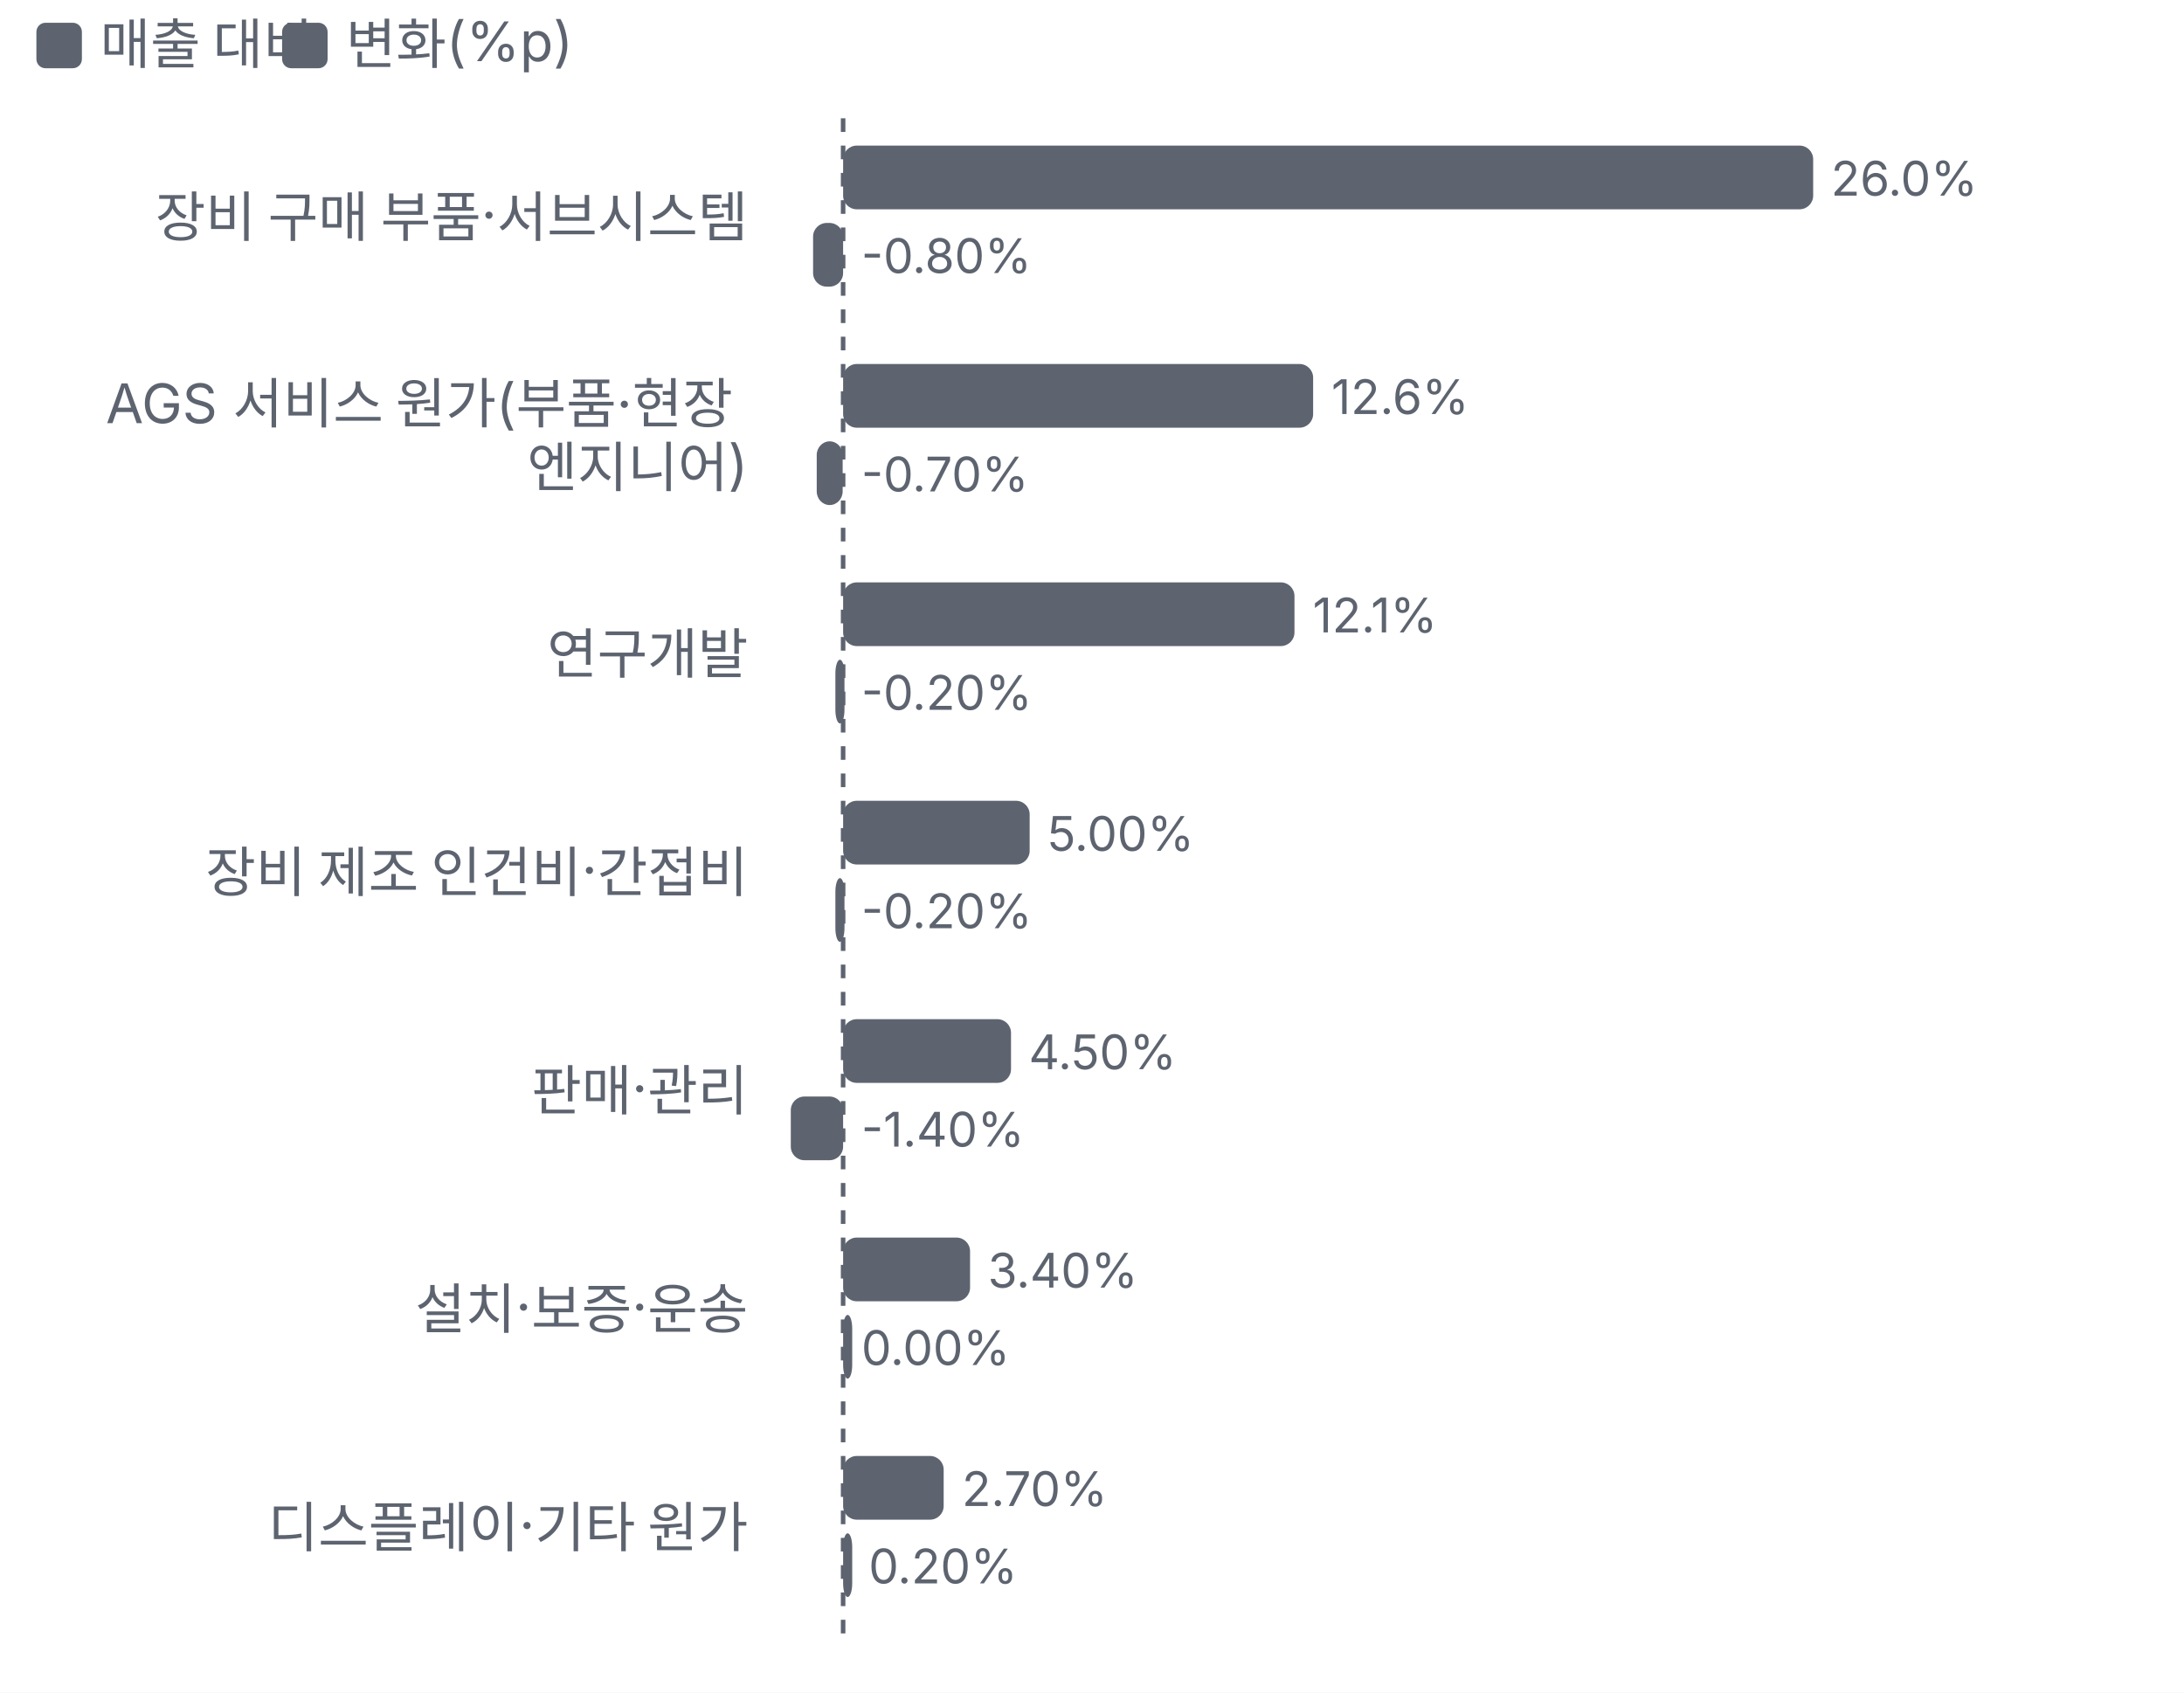
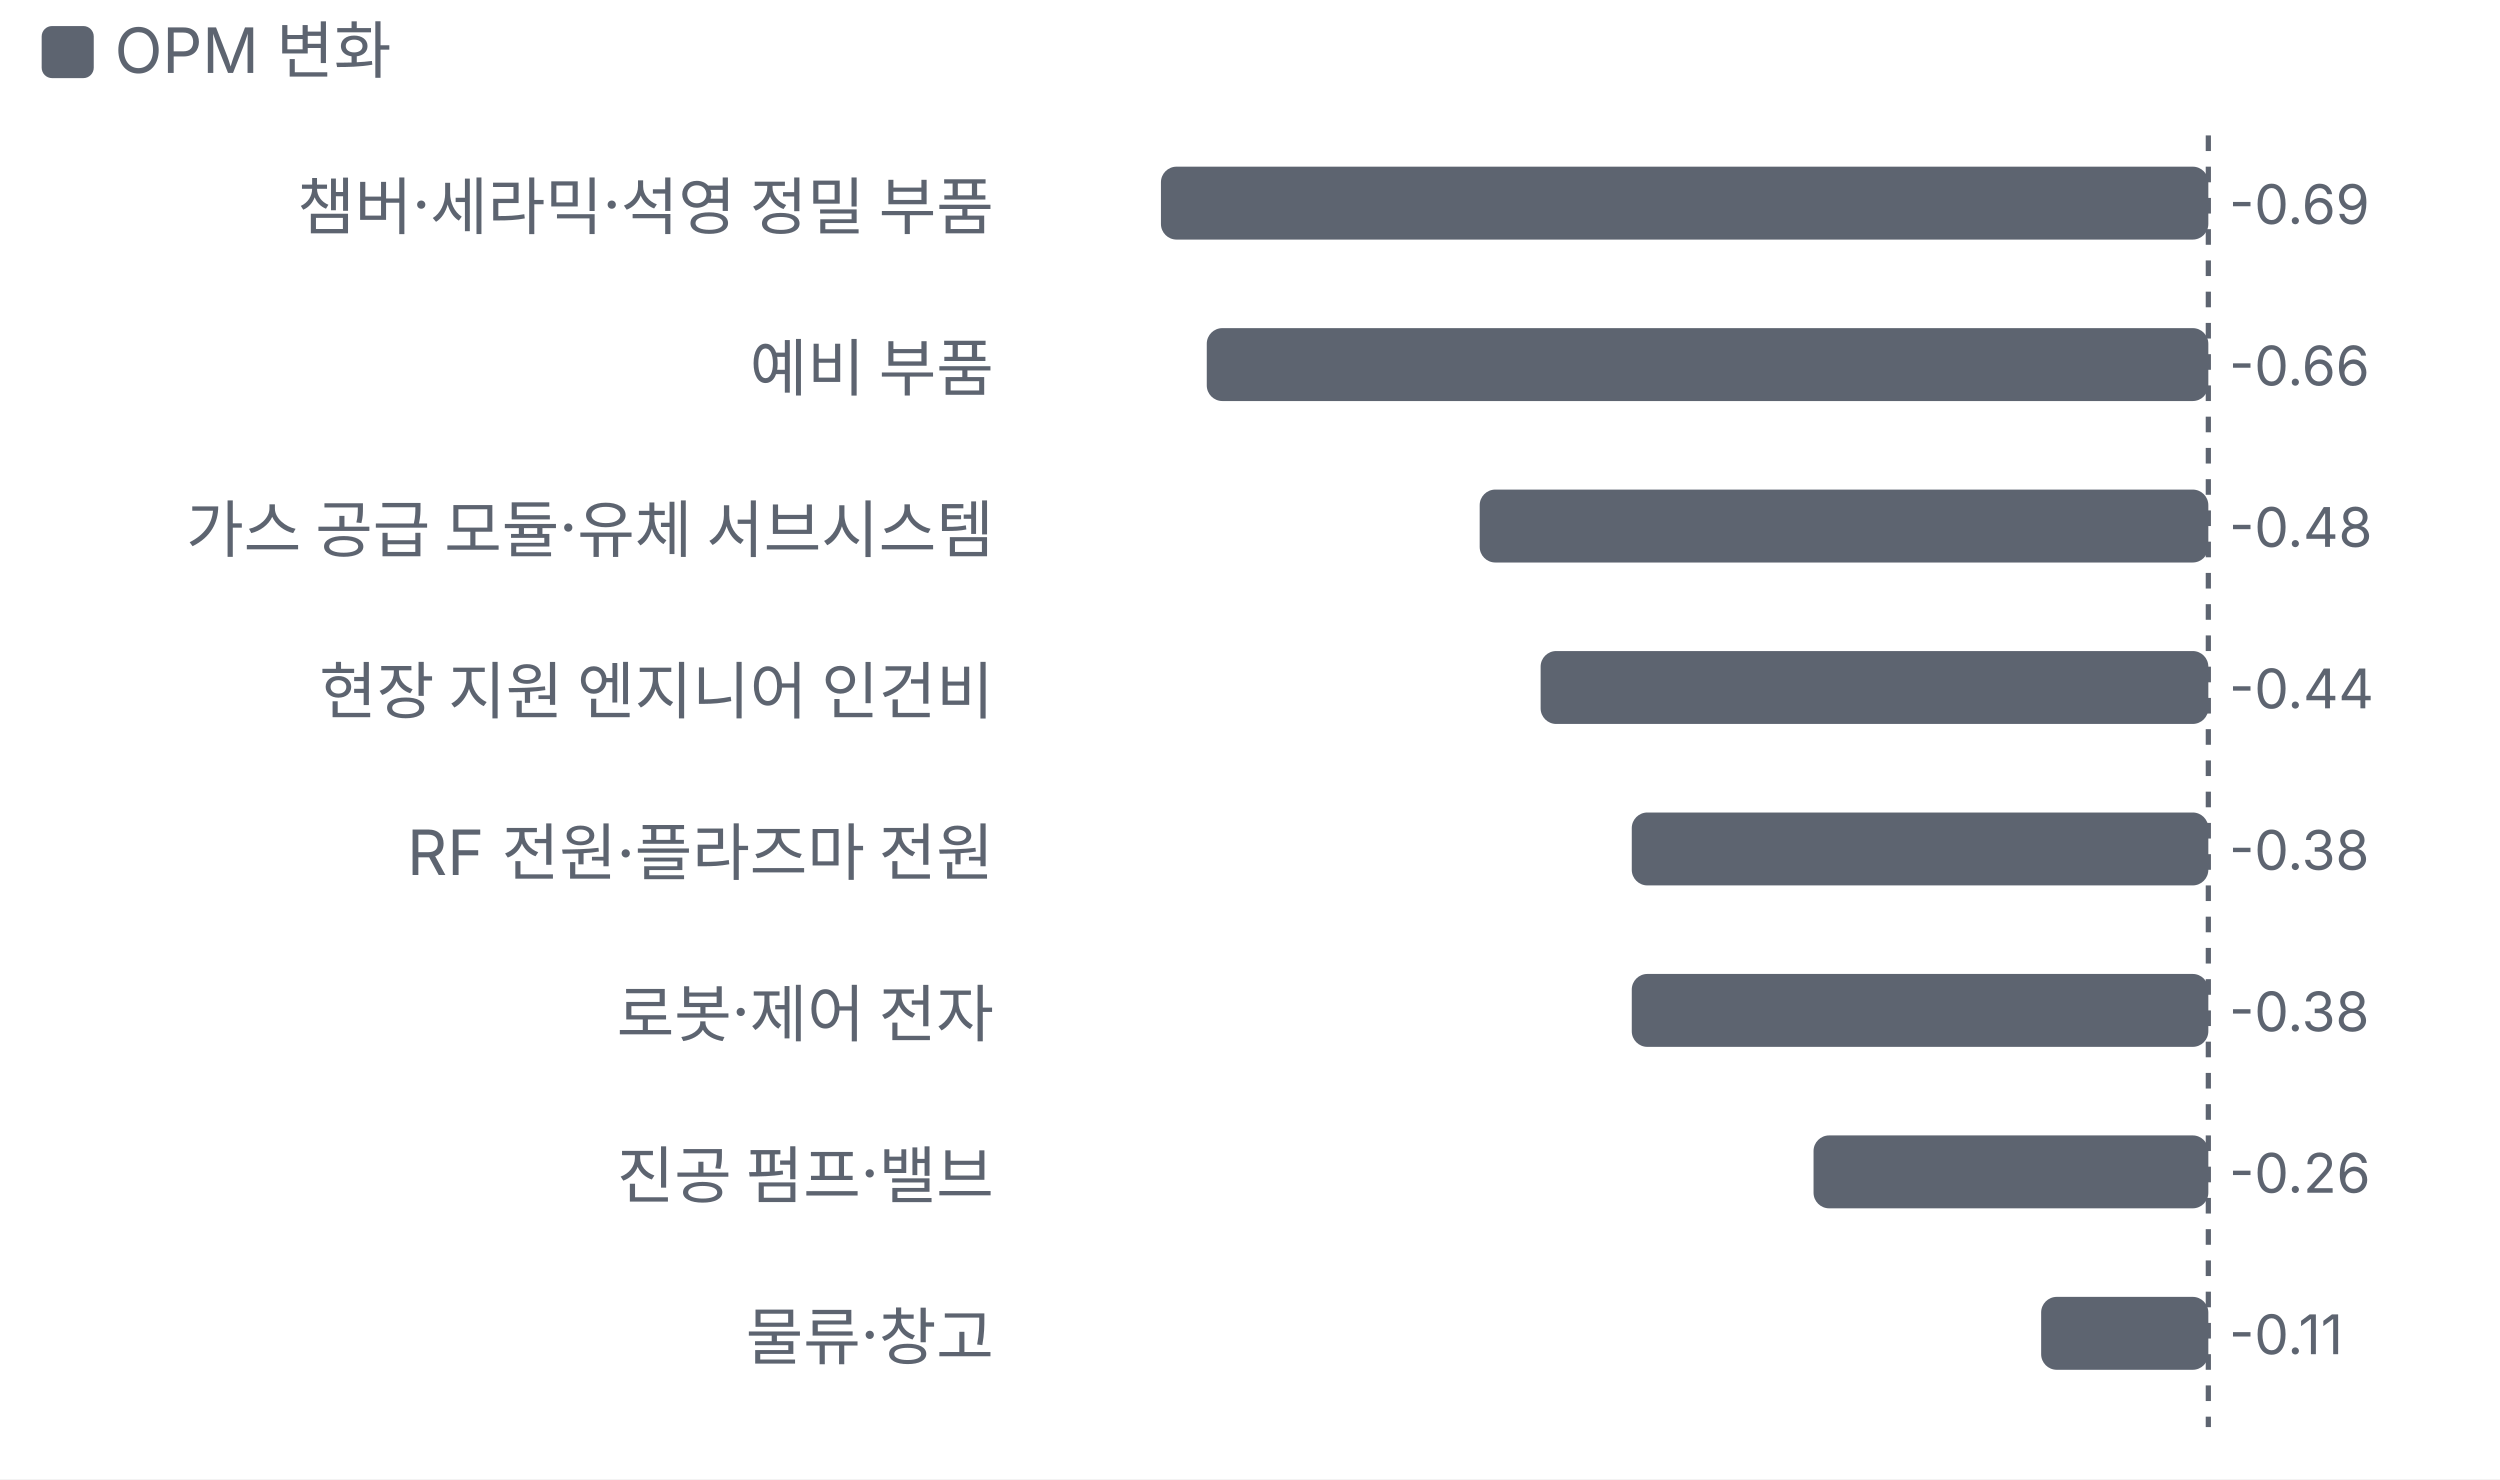
- <svg xmlns="http://www.w3.org/2000/svg" viewBox="0 0 480 372" width="480" height="372">
+ <svg xmlns="http://www.w3.org/2000/svg" viewBox="0 0 480 284" width="480" height="284">
  <style>text{fill:#5d6470;font-size:10.5px;font-family:-apple-system,'Apple SD Gothic Neo','Malgun Gothic',sans-serif}</style>
  <rect width="100%" height="100%" fill="#ffffff" />
  <rect x="8" y="5" width="10" height="10" rx="2" fill="#5d6470" />
-   <text x="22" y="14" style="font-size:12px">매출 대비</text>
-   <rect x="62" y="5" width="10" height="10" rx="2" fill="#5d6470" />
-   <text x="76" y="14" style="font-size:12px">변화(%p)</text>
+   <text x="22" y="14" style="font-size:12px">OPM 변화</text>
  <g transform="translate(0,22)">
-     <text x="164.4" y="30" text-anchor="end" style="fill:#5d6470;font-size:12px">
-       <tspan x="164.4" dy="0">장비 구매 부품·서브시스템</tspan>
+     <text x="190.8" y="22" text-anchor="end" style="fill:#5d6470;font-size:12px">
+       <tspan x="190.8" dy="0">챔버·세라믹·석영 정밀 부품</tspan>
    </text>
-     <rect x="185.3" y="10" width="213.2" height="14" rx="3" fill="#5d6470" />
-     <text x="402.4" y="21">26.0%</text>
-     <rect x="178.7" y="27" width="6.6" height="14" rx="3" fill="#5d6470" />
-     <text x="189.3" y="38">-0.80%</text>
-     <text x="164.4" y="71" text-anchor="end" style="fill:#5d6470;font-size:12px">
-       <tspan x="164.4" dy="0">AGS 서비스 원가(부품·현장</tspan>
-       <tspan x="164.4" dy="14">엔지니어)</tspan>
+     <rect x="222.9" y="10" width="201.1" height="14" rx="3" fill="#5d6470" />
+     <text x="428.0" y="21">-0.69</text>
+     <text x="190.8" y="53" text-anchor="end" style="fill:#5d6470;font-size:12px">
+       <tspan x="190.8" dy="0">예비 부품</tspan>
    </text>
-     <rect x="185.3" y="58" width="103.3" height="14" rx="3" fill="#5d6470" />
-     <text x="292.6" y="69">12.6%</text>
-     <rect x="179.5" y="75" width="5.7" height="14" rx="3" fill="#5d6470" />
-     <text x="189.3" y="86">-0.70%</text>
-     <text x="164.4" y="126" text-anchor="end" style="fill:#5d6470;font-size:12px">
-       <tspan x="164.4" dy="0">연구개발</tspan>
+     <rect x="231.7" y="41" width="192.3" height="14" rx="3" fill="#5d6470" />
+     <text x="428.0" y="52">-0.66</text>
+     <text x="190.8" y="84" text-anchor="end" style="fill:#5d6470;font-size:12px">
+       <tspan x="190.8" dy="0">가스 공급 모듈·유체 서브시스템</tspan>
    </text>
-     <rect x="185.3" y="106" width="99.2" height="14" rx="3" fill="#5d6470" />
-     <text x="288.5" y="117">12.1%</text>
-     <rect x="183.6" y="123" width="2.0" height="14" rx="3" fill="#5d6470" />
-     <text x="189.3" y="134">-0.20%</text>
-     <text x="164.4" y="174" text-anchor="end" style="fill:#5d6470;font-size:12px">
-       <tspan x="164.4" dy="0">장비 제조 인건비·간접비</tspan>
+     <rect x="284.1" y="72" width="139.9" height="14" rx="3" fill="#5d6470" />
+     <text x="428.0" y="83">-0.48</text>
+     <text x="190.8" y="115" text-anchor="end" style="fill:#5d6470;font-size:12px">
+       <tspan x="190.8" dy="0">현장 지원 엔지니어 인건비</tspan>
    </text>
-     <rect x="185.3" y="154" width="41.0" height="14" rx="3" fill="#5d6470" />
-     <text x="230.2" y="165">5.00%</text>
-     <rect x="183.6" y="171" width="2.0" height="14" rx="3" fill="#5d6470" />
-     <text x="189.3" y="182">-0.20%</text>
-     <text x="164.4" y="222" text-anchor="end" style="fill:#5d6470;font-size:12px">
-       <tspan x="164.4" dy="0">판매·관리</tspan>
+     <rect x="295.8" y="103" width="128.2" height="14" rx="3" fill="#5d6470" />
+     <text x="428.0" y="114">-0.44</text>
+     <text x="190.8" y="146" text-anchor="end" style="fill:#5d6470;font-size:12px">
+       <tspan x="190.8" dy="0">RF 전원·플라즈마 전원</tspan>
    </text>
-     <rect x="185.3" y="202" width="36.9" height="14" rx="3" fill="#5d6470" />
-     <text x="226.1" y="213">4.50%</text>
-     <rect x="173.8" y="219" width="11.5" height="14" rx="3" fill="#5d6470" />
-     <text x="189.3" y="230">-1.40%</text>
-     <text x="164.4" y="270" text-anchor="end" style="fill:#5d6470;font-size:12px">
-       <tspan x="164.4" dy="0">설치·보증·운송</tspan>
+     <rect x="313.3" y="134" width="110.7" height="14" rx="3" fill="#5d6470" />
+     <text x="428.0" y="145">-0.38</text>
+     <text x="190.8" y="177" text-anchor="end" style="fill:#5d6470;font-size:12px">
+       <tspan x="190.8" dy="0">로봇·제어 전자</tspan>
    </text>
-     <rect x="185.3" y="250" width="27.9" height="14" rx="3" fill="#5d6470" />
-     <text x="217.1" y="261">3.40%</text>
-     <rect x="185.3" y="267" width="2.0" height="14" rx="3" fill="#5d6470" />
-     <text x="189.3" y="278">0.00%</text>
-     <text x="164.4" y="318" text-anchor="end" style="fill:#5d6470;font-size:12px">
-       <tspan x="164.4" dy="0">디스플레이·기타 원가</tspan>
+     <rect x="313.3" y="165" width="110.7" height="14" rx="3" fill="#5d6470" />
+     <text x="428.0" y="176">-0.38</text>
+     <text x="190.8" y="208" text-anchor="end" style="fill:#5d6470;font-size:12px">
+       <tspan x="190.8" dy="0">진공 펌프·밸브</tspan>
    </text>
-     <rect x="185.3" y="298" width="22.1" height="14" rx="3" fill="#5d6470" />
-     <text x="211.4" y="309">2.70%</text>
-     <rect x="185.3" y="315" width="2.0" height="14" rx="3" fill="#5d6470" />
-     <text x="190.9" y="326">0.20%</text>
-     <line x1="185.3" x2="185.3" y1="4" y2="340" stroke="#5d6470" stroke-dasharray="3 3" />
+     <rect x="348.2" y="196" width="75.8" height="14" rx="3" fill="#5d6470" />
+     <text x="428.0" y="207">-0.26</text>
+     <text x="190.8" y="239" text-anchor="end" style="fill:#5d6470;font-size:12px">
+       <tspan x="190.8" dy="0">물류·창고</tspan>
+     </text>
+     <rect x="391.9" y="227" width="32.1" height="14" rx="3" fill="#5d6470" />
+     <text x="428.0" y="238">-0.11</text>
+     <line x1="424.0" x2="424.0" y1="4" y2="252" stroke="#5d6470" stroke-dasharray="3 3" />
  </g>
</svg>
